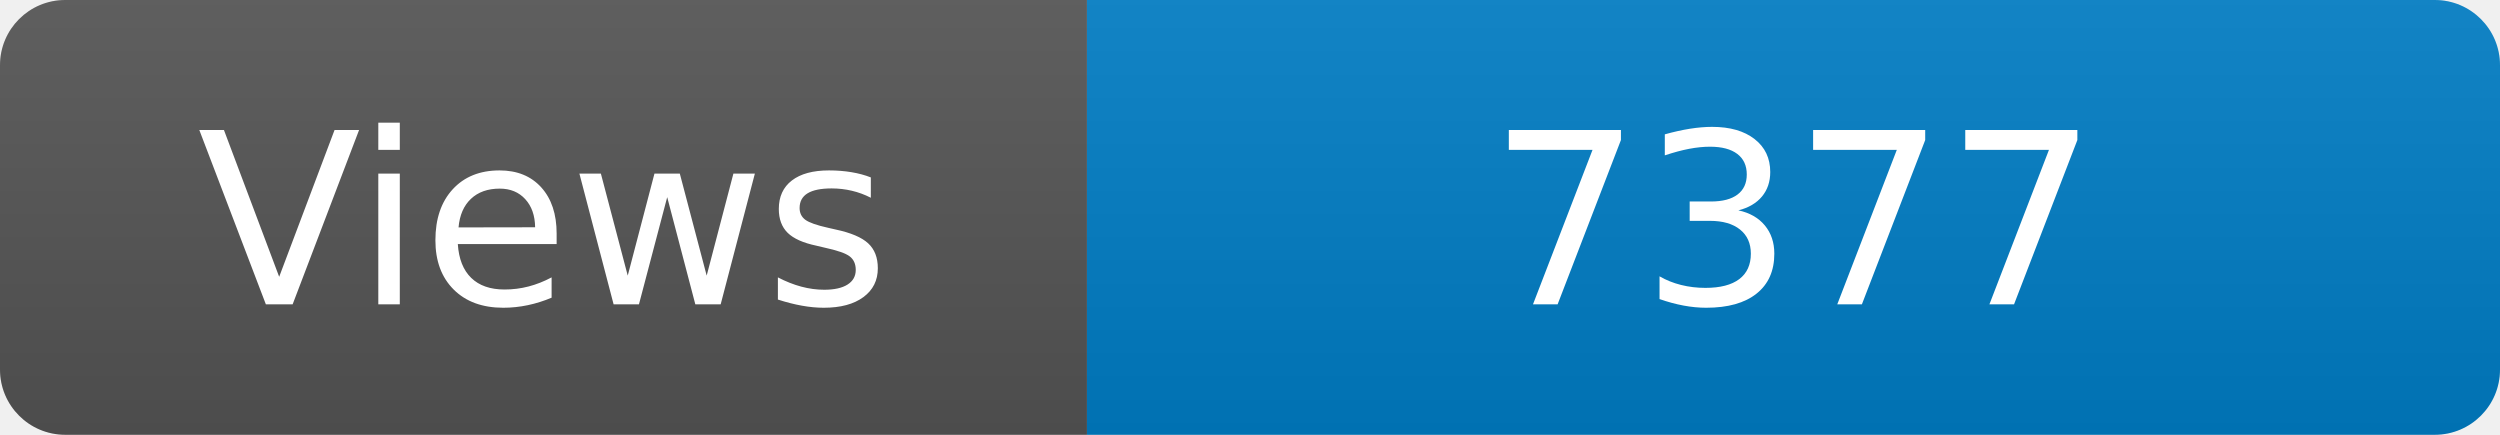
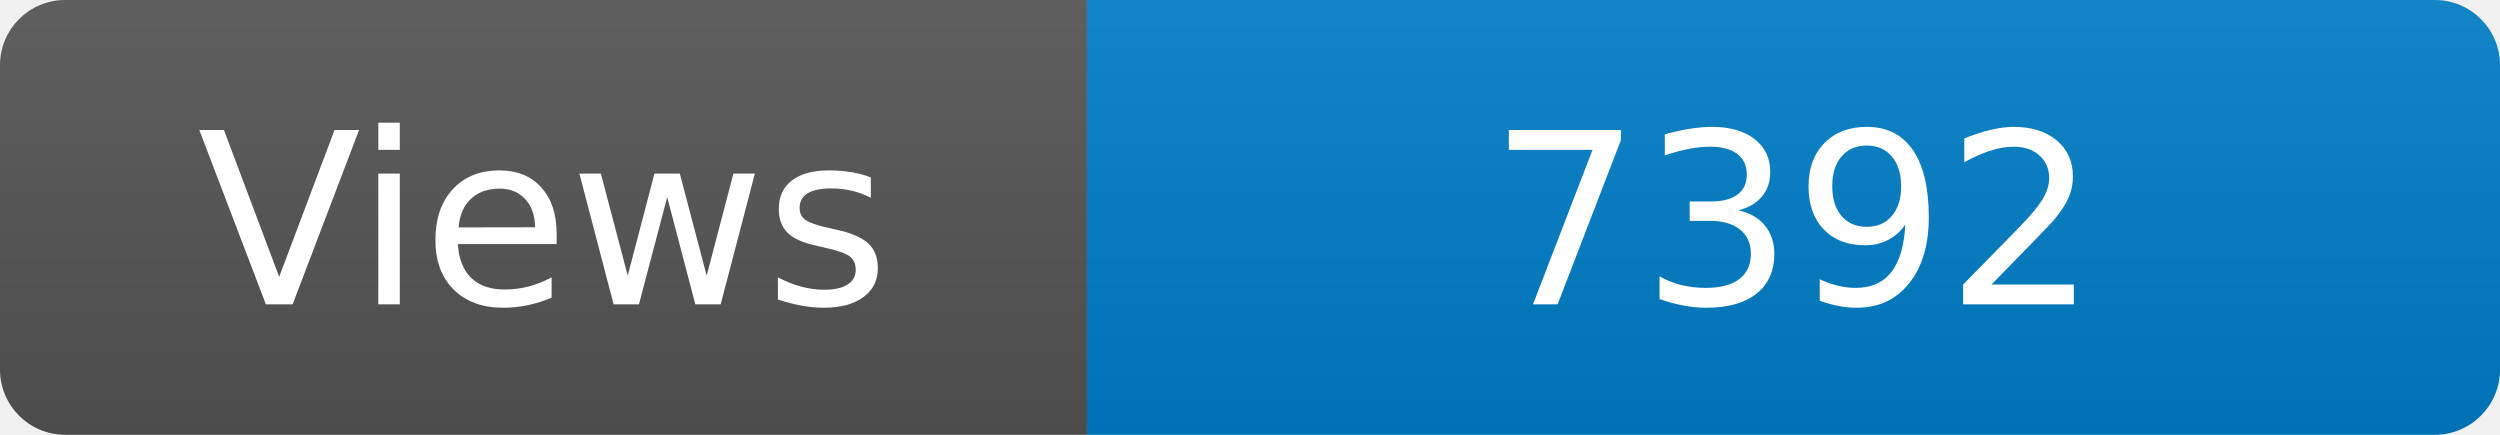
<svg xmlns="http://www.w3.org/2000/svg" width="115" height="20" role="img" aria-label="Maintained?: yes">
  <linearGradient id="s" x2="0" y2="100%">
    <stop offset="0" stop-color="#bbb" stop-opacity=".1" />
    <stop offset="1" stop-opacity=".1" />
  </linearGradient>
  <clipPath id="r">
    <rect width="115" height="20" rx="3" fill="#fff" />
  </clipPath>
  <g clip-path="url(#r)">
    <rect width="50" height="20" fill="#555" />
    <rect x="50" width="160" height="20" fill="#007ec6" />
    <rect width="115" height="20" fill="url(#s)" />
  </g>
  <g fill="#fff" text-anchor="middle" font-family="Verdana,Geneva,DejaVu Sans,sans-serif" font-size="110">
    <text x="250" y="140" transform="scale(.1)" fill="#fff">Views</text>
-     <text x="825" y="140" transform="scale(.1)" fill="#fff">7377</text>
+     <text x="825" y="140" transform="scale(.1)" fill="#fff">7392</text>
  </g>
</svg>
